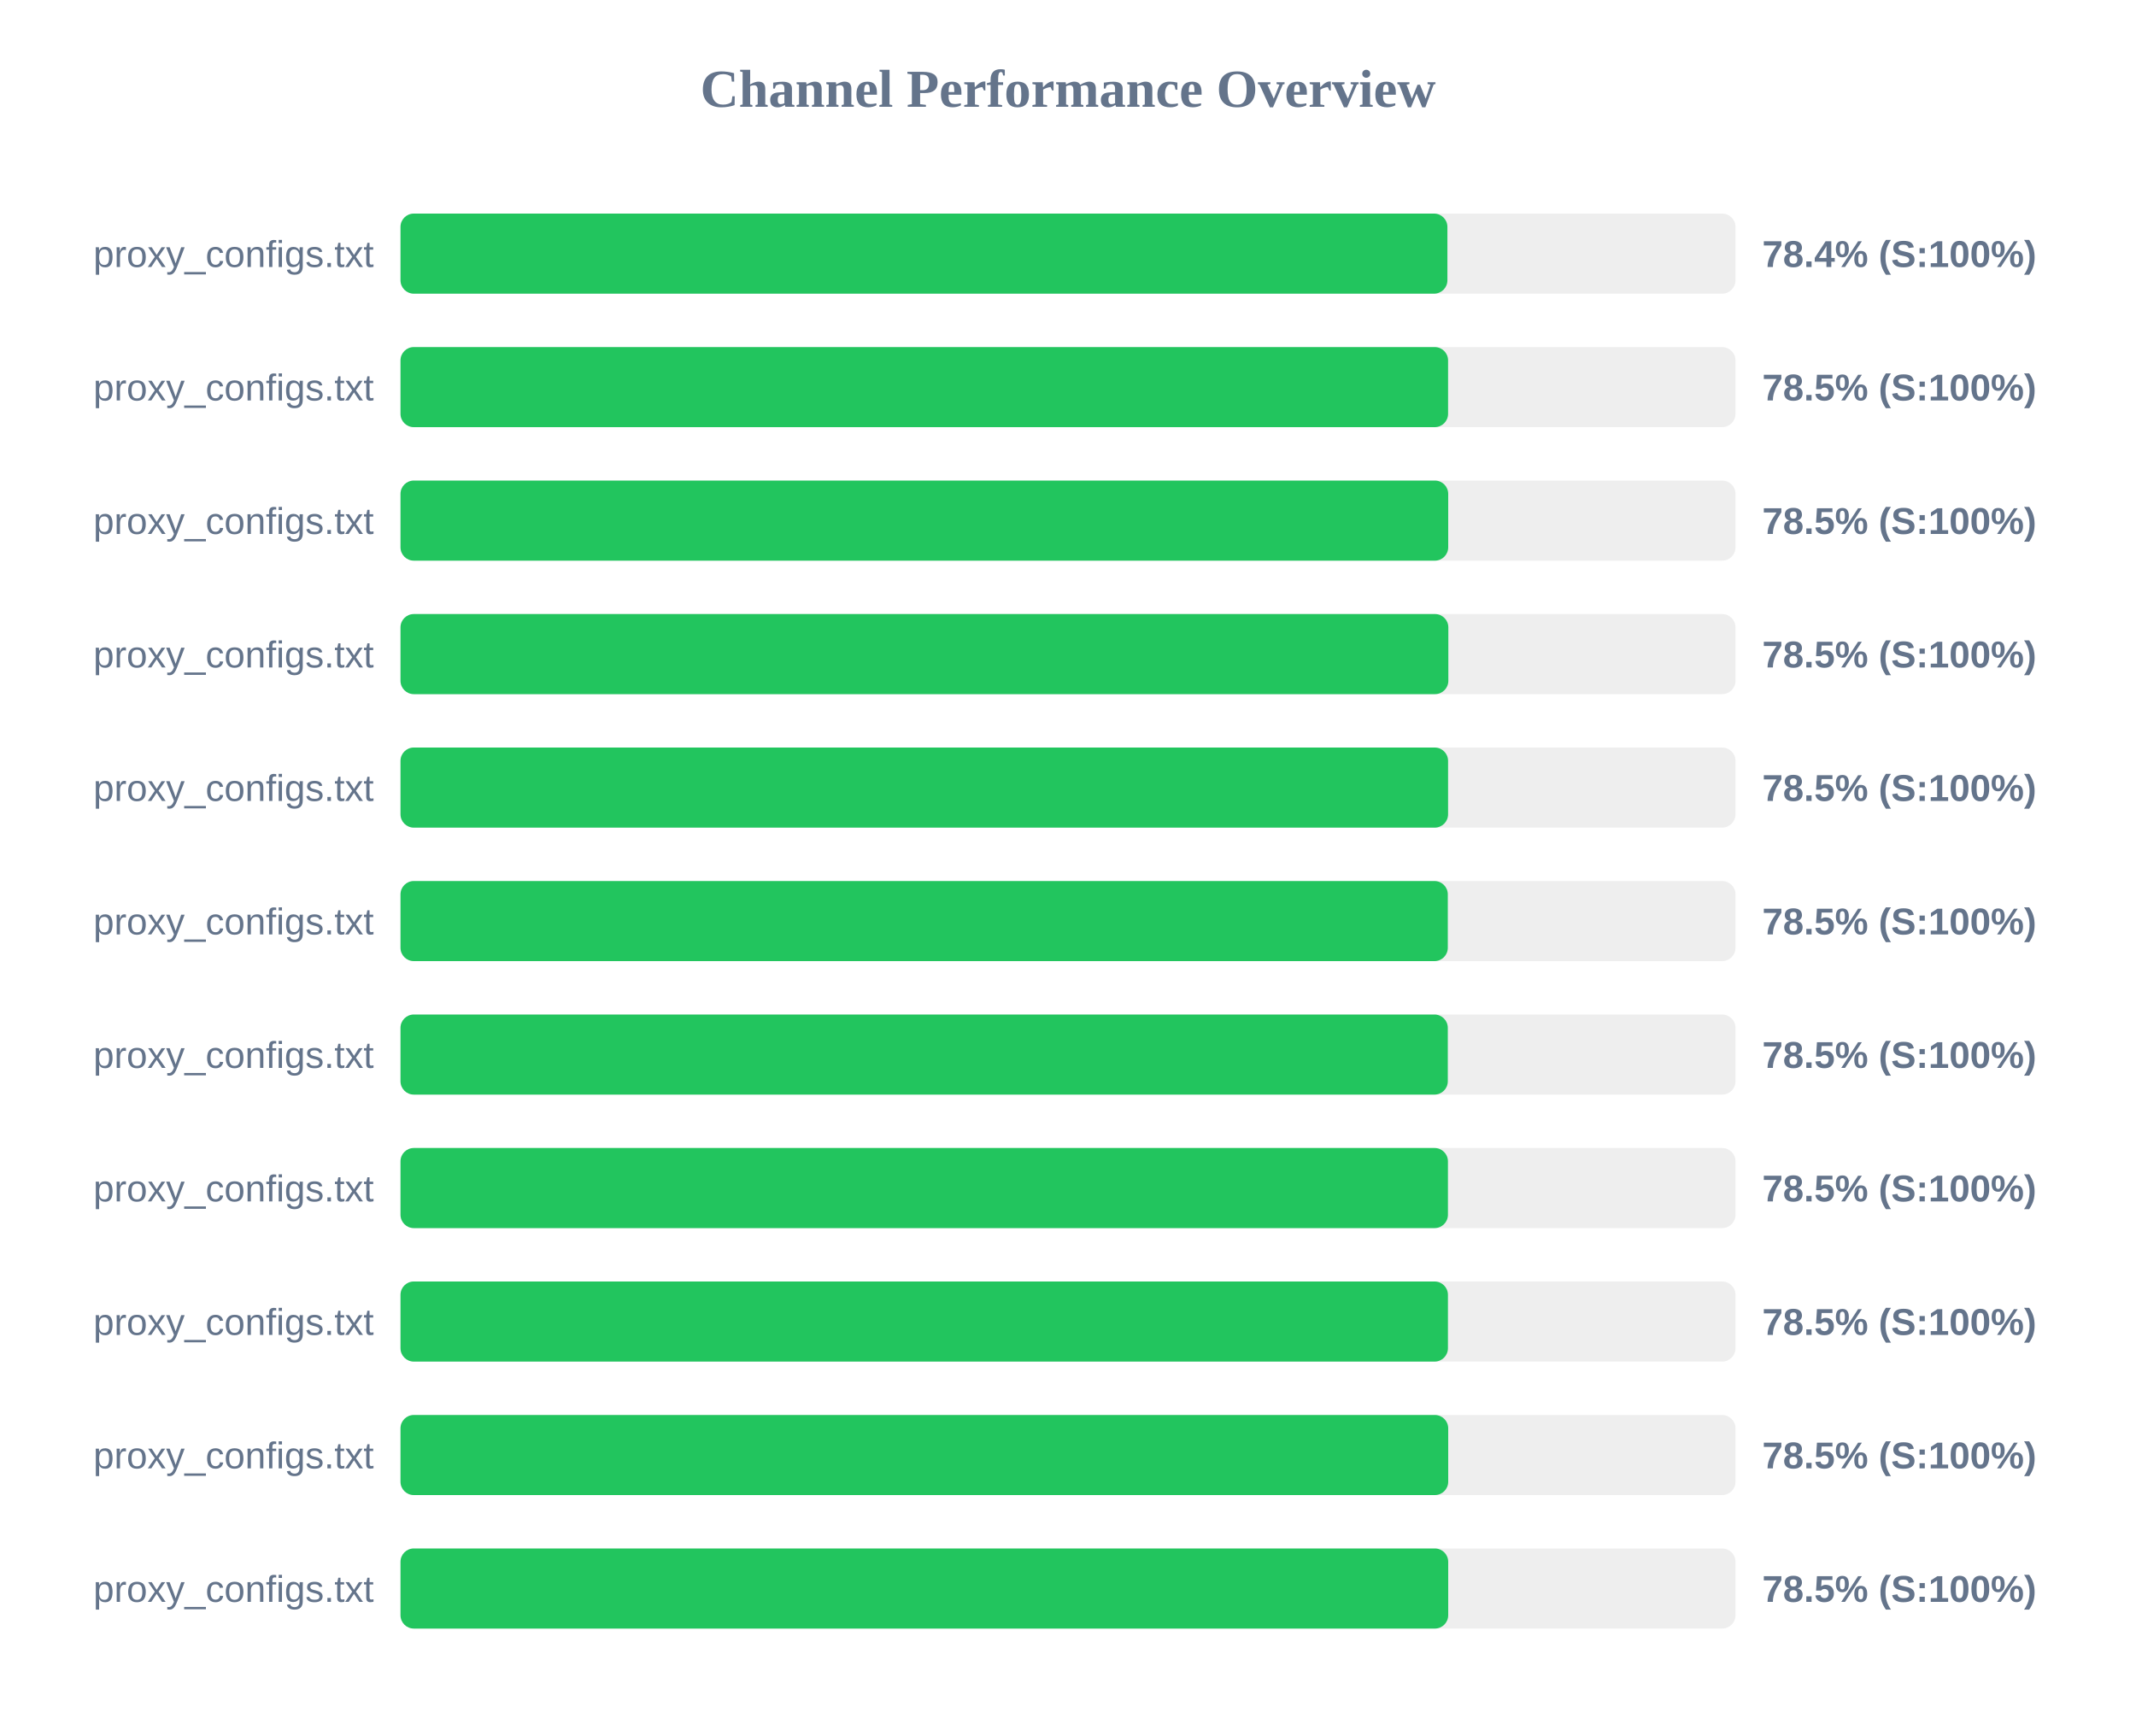
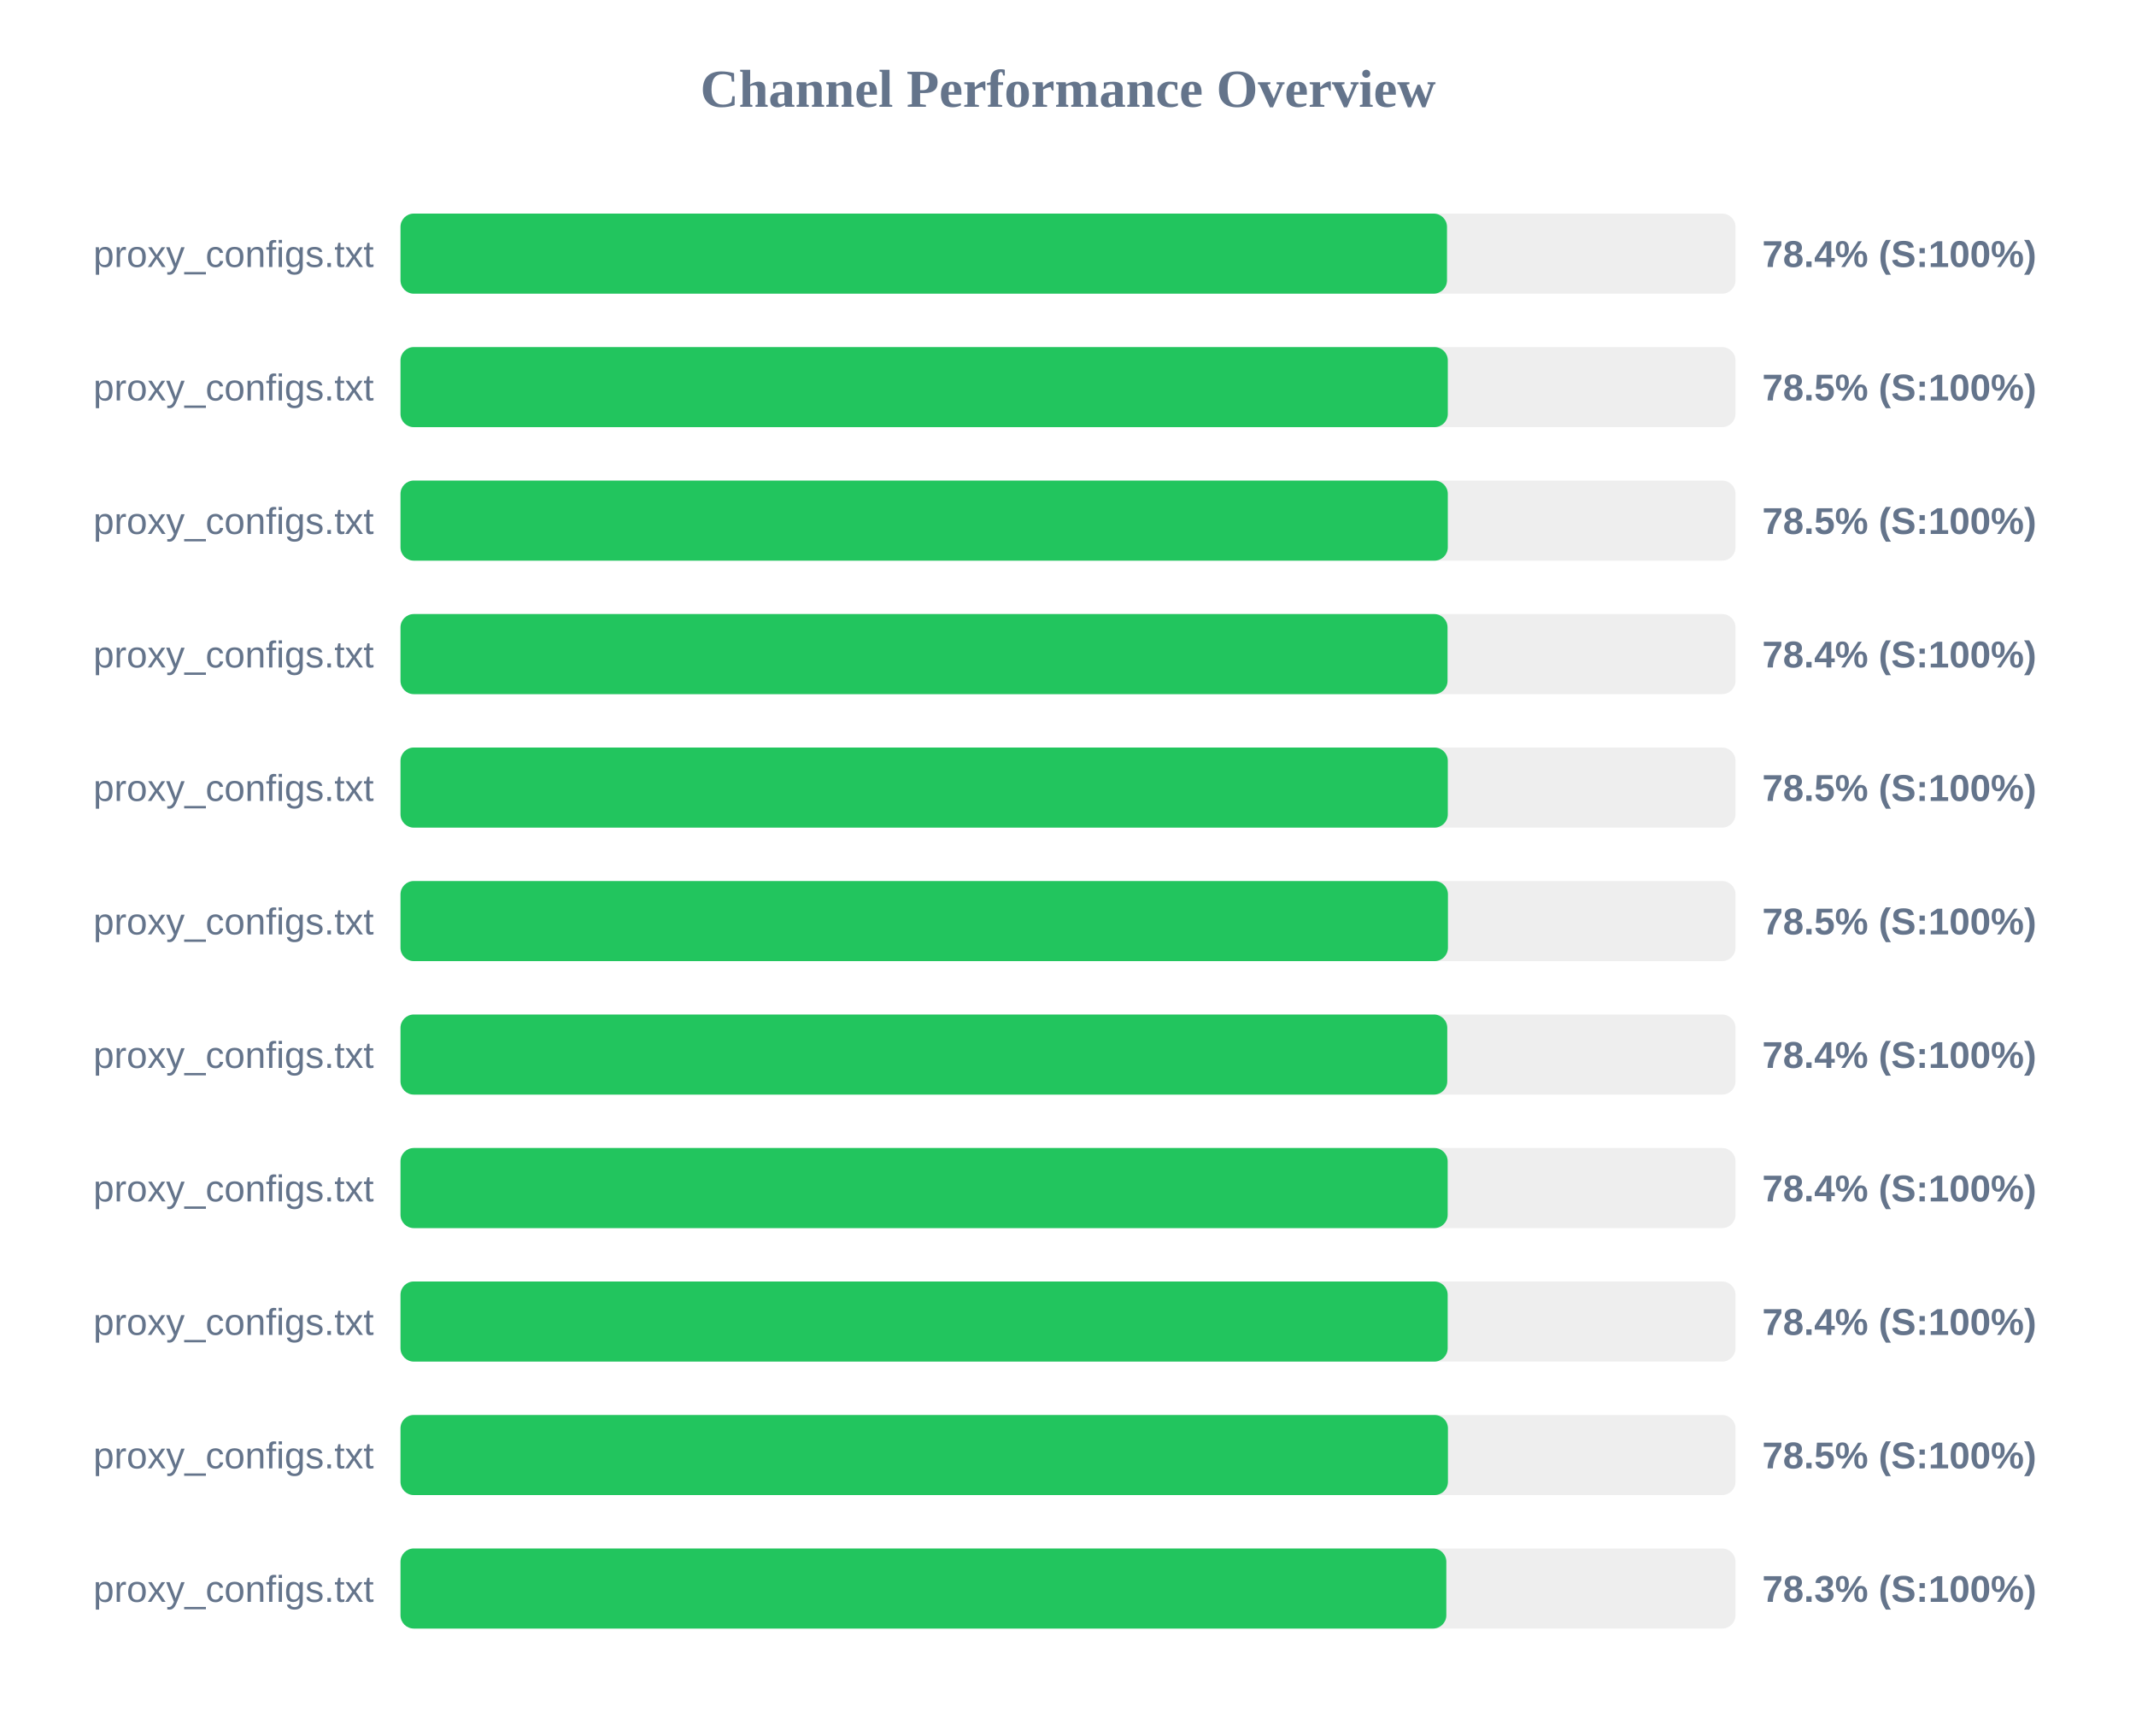
<svg xmlns="http://www.w3.org/2000/svg" width="800" height="650" version="1.1">
  <style>
        .row { font: 14px Arial; fill: #64748b; }
        .score { font: bold 14px Arial; fill: #64748b; }
    </style>
  <text x="400" y="40" text-anchor="middle" font-size="20px" font-weight="bold" fill="#64748b">Channel Performance Overview</text>
  <rect x="150" y="80" width="500" height="30" fill="#eee" rx="5" />
-   <rect x="150" y="80" width="392.1" height="30" fill="#22c55e" rx="5" />
+   <rect x="150" y="80" width="391.95" height="30" fill="#22c55e" rx="5" />
  <text x="140" y="100" text-anchor="end" class="row">proxy_configs.txt</text>
  <text x="660" y="100" text-anchor="start" class="score">78.4% (S:100%)</text>
  <rect x="150" y="130" width="500" height="30" fill="#eee" rx="5" />
-   <rect x="150" y="130" width="392.35" height="30" fill="#22c55e" rx="5" />
+   <rect x="150" y="130" width="392.25" height="30" fill="#22c55e" rx="5" />
  <text x="140" y="150" text-anchor="end" class="row">proxy_configs.txt</text>
  <text x="660" y="150" text-anchor="start" class="score">78.5% (S:100%)</text>
  <rect x="150" y="180" width="500" height="30" fill="#eee" rx="5" />
-   <rect x="150" y="180" width="392.4" height="30" fill="#22c55e" rx="5" />
+   <rect x="150" y="180" width="392.25" height="30" fill="#22c55e" rx="5" />
  <text x="140" y="200" text-anchor="end" class="row">proxy_configs.txt</text>
  <text x="660" y="200" text-anchor="start" class="score">78.5% (S:100%)</text>
  <rect x="150" y="230" width="500" height="30" fill="#eee" rx="5" />
-   <rect x="150" y="230" width="392.45" height="30" fill="#22c55e" rx="5" />
+   <rect x="150" y="230" width="392.15" height="30" fill="#22c55e" rx="5" />
  <text x="140" y="250" text-anchor="end" class="row">proxy_configs.txt</text>
-   <text x="660" y="250" text-anchor="start" class="score">78.5% (S:100%)</text>
+   <text x="660" y="250" text-anchor="start" class="score">78.4% (S:100%)</text>
  <rect x="150" y="280" width="500" height="30" fill="#eee" rx="5" />
-   <rect x="150" y="280" width="392.35" height="30" fill="#22c55e" rx="5" />
+   <rect x="150" y="280" width="392.25" height="30" fill="#22c55e" rx="5" />
  <text x="140" y="300" text-anchor="end" class="row">proxy_configs.txt</text>
  <text x="660" y="300" text-anchor="start" class="score">78.5% (S:100%)</text>
  <rect x="150" y="330" width="500" height="30" fill="#eee" rx="5" />
-   <rect x="150" y="330" width="392.25" height="30" fill="#22c55e" rx="5" />
+   <rect x="150" y="330" width="392.3" height="30" fill="#22c55e" rx="5" />
  <text x="140" y="350" text-anchor="end" class="row">proxy_configs.txt</text>
  <text x="660" y="350" text-anchor="start" class="score">78.5% (S:100%)</text>
  <rect x="150" y="380" width="500" height="30" fill="#eee" rx="5" />
-   <rect x="150" y="380" width="392.25" height="30" fill="#22c55e" rx="5" />
+   <rect x="150" y="380" width="392.05" height="30" fill="#22c55e" rx="5" />
  <text x="140" y="400" text-anchor="end" class="row">proxy_configs.txt</text>
-   <text x="660" y="400" text-anchor="start" class="score">78.5% (S:100%)</text>
+   <text x="660" y="400" text-anchor="start" class="score">78.4% (S:100%)</text>
  <rect x="150" y="430" width="500" height="30" fill="#eee" rx="5" />
-   <rect x="150" y="430" width="392.3" height="30" fill="#22c55e" rx="5" />
+   <rect x="150" y="430" width="392.2" height="30" fill="#22c55e" rx="5" />
  <text x="140" y="450" text-anchor="end" class="row">proxy_configs.txt</text>
-   <text x="660" y="450" text-anchor="start" class="score">78.5% (S:100%)</text>
+   <text x="660" y="450" text-anchor="start" class="score">78.4% (S:100%)</text>
  <rect x="150" y="480" width="500" height="30" fill="#eee" rx="5" />
-   <rect x="150" y="480" width="392.3" height="30" fill="#22c55e" rx="5" />
+   <rect x="150" y="480" width="392.2" height="30" fill="#22c55e" rx="5" />
  <text x="140" y="500" text-anchor="end" class="row">proxy_configs.txt</text>
-   <text x="660" y="500" text-anchor="start" class="score">78.5% (S:100%)</text>
+   <text x="660" y="500" text-anchor="start" class="score">78.4% (S:100%)</text>
  <rect x="150" y="530" width="500" height="30" fill="#eee" rx="5" />
-   <rect x="150" y="530" width="392.4" height="30" fill="#22c55e" rx="5" />
+   <rect x="150" y="530" width="392.3" height="30" fill="#22c55e" rx="5" />
  <text x="140" y="550" text-anchor="end" class="row">proxy_configs.txt</text>
  <text x="660" y="550" text-anchor="start" class="score">78.5% (S:100%)</text>
  <rect x="150" y="580" width="500" height="30" fill="#eee" rx="5" />
-   <rect x="150" y="580" width="392.4" height="30" fill="#22c55e" rx="5" />
+   <rect x="150" y="580" width="391.7" height="30" fill="#22c55e" rx="5" />
  <text x="140" y="600" text-anchor="end" class="row">proxy_configs.txt</text>
-   <text x="660" y="600" text-anchor="start" class="score">78.5% (S:100%)</text>
+   <text x="660" y="600" text-anchor="start" class="score">78.3% (S:100%)</text>
</svg>
